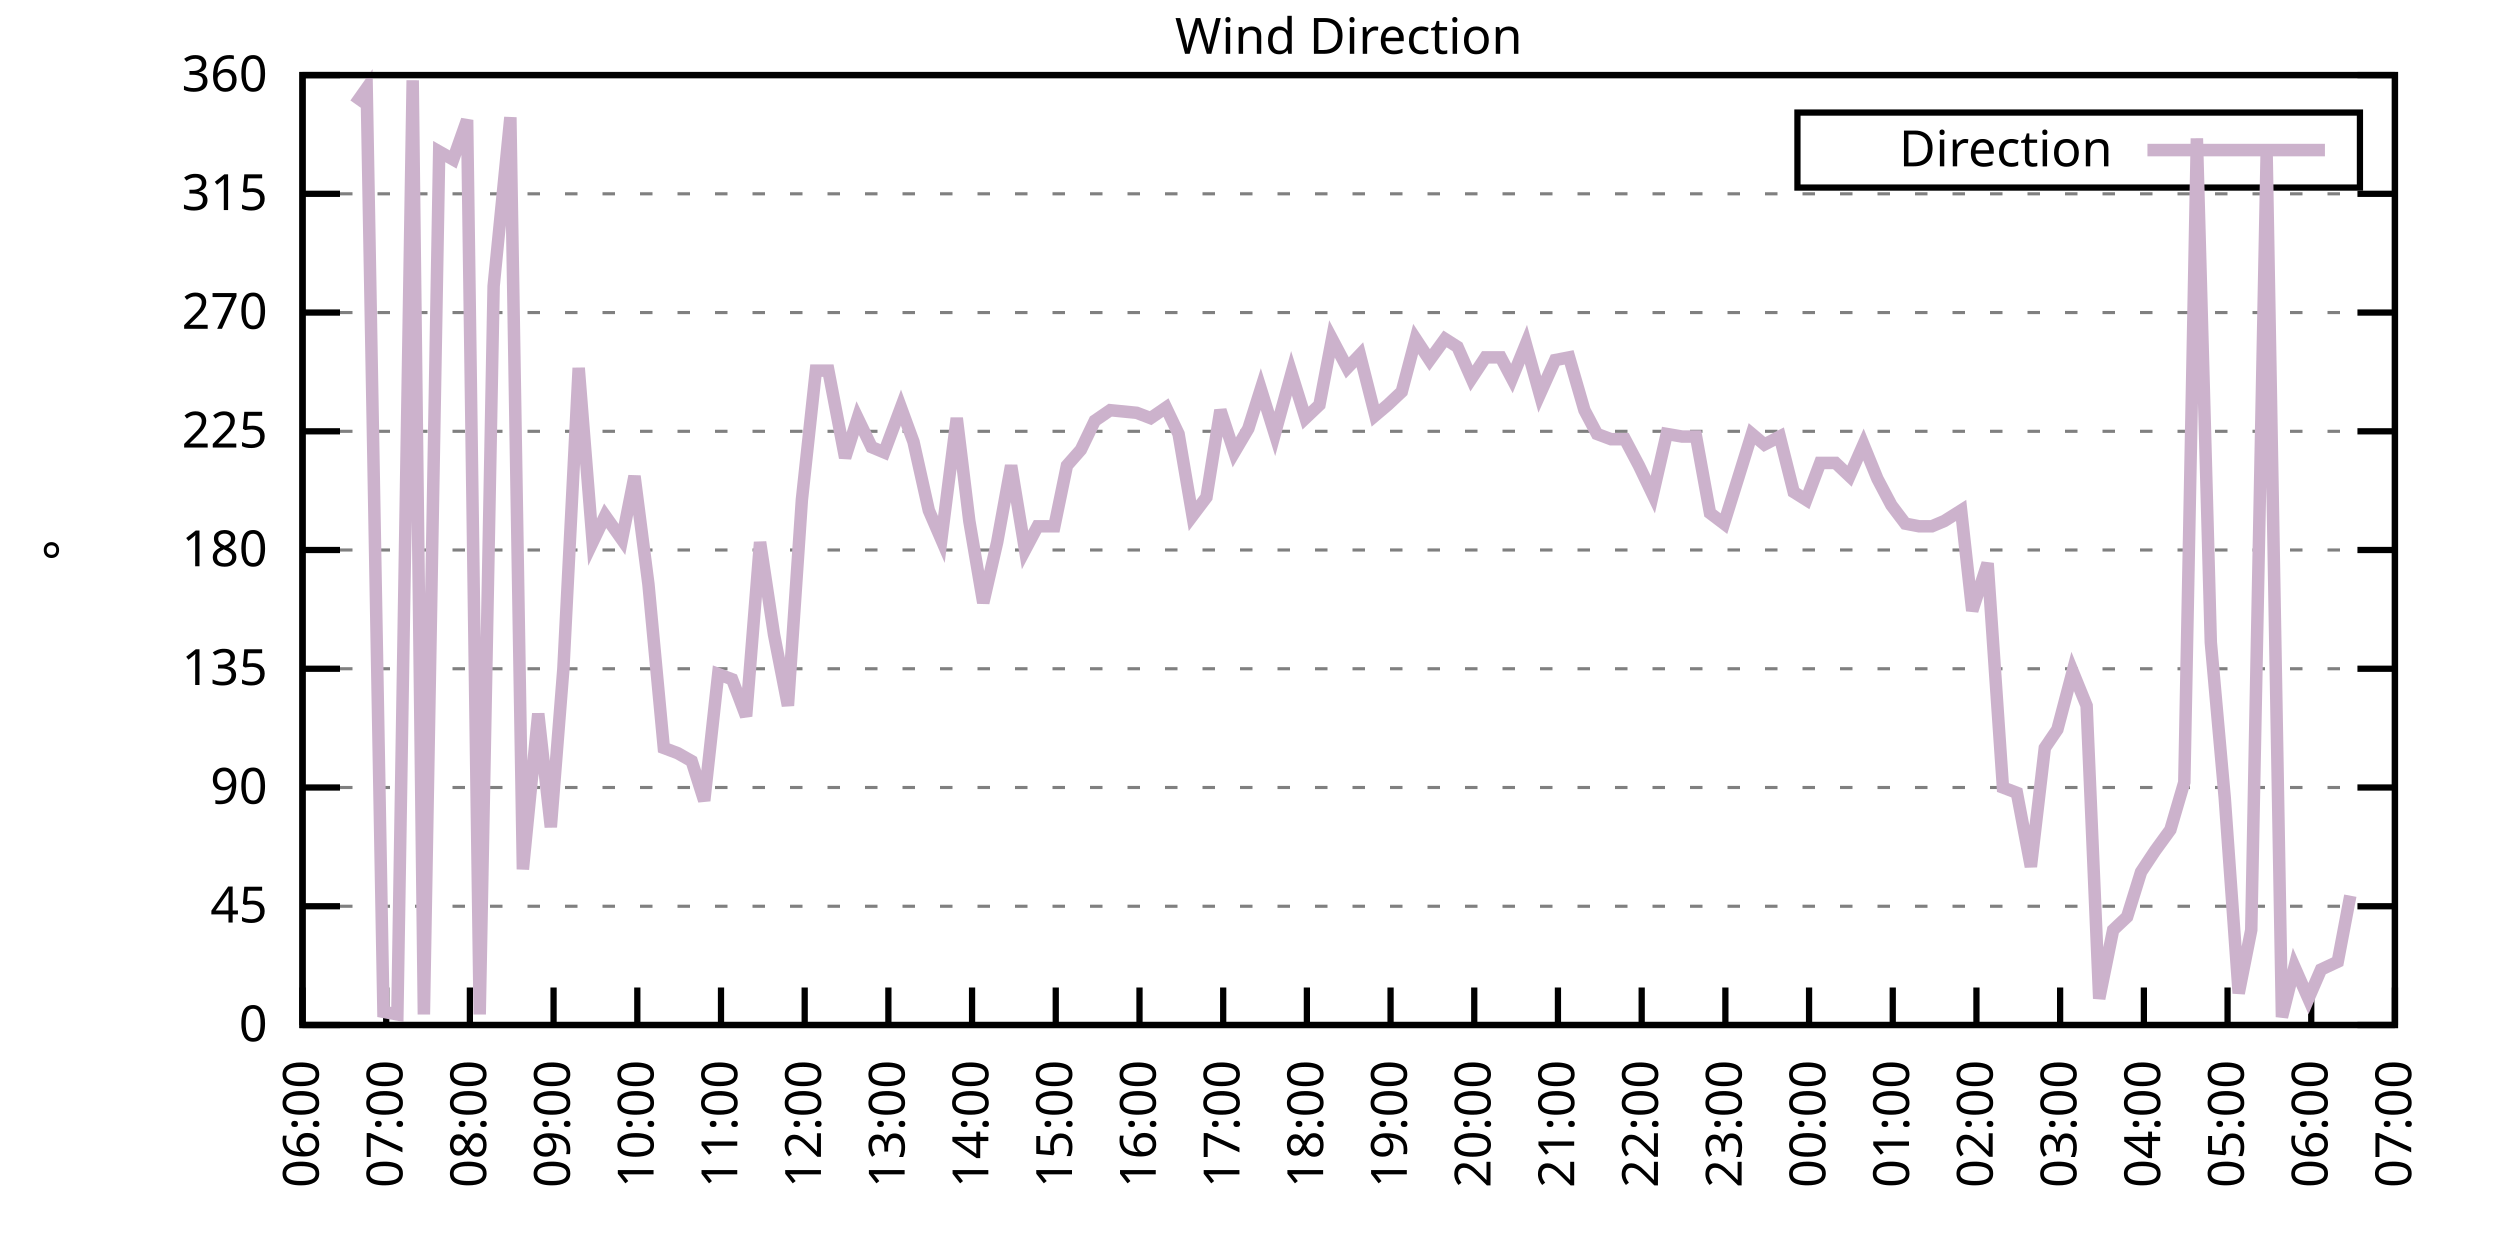
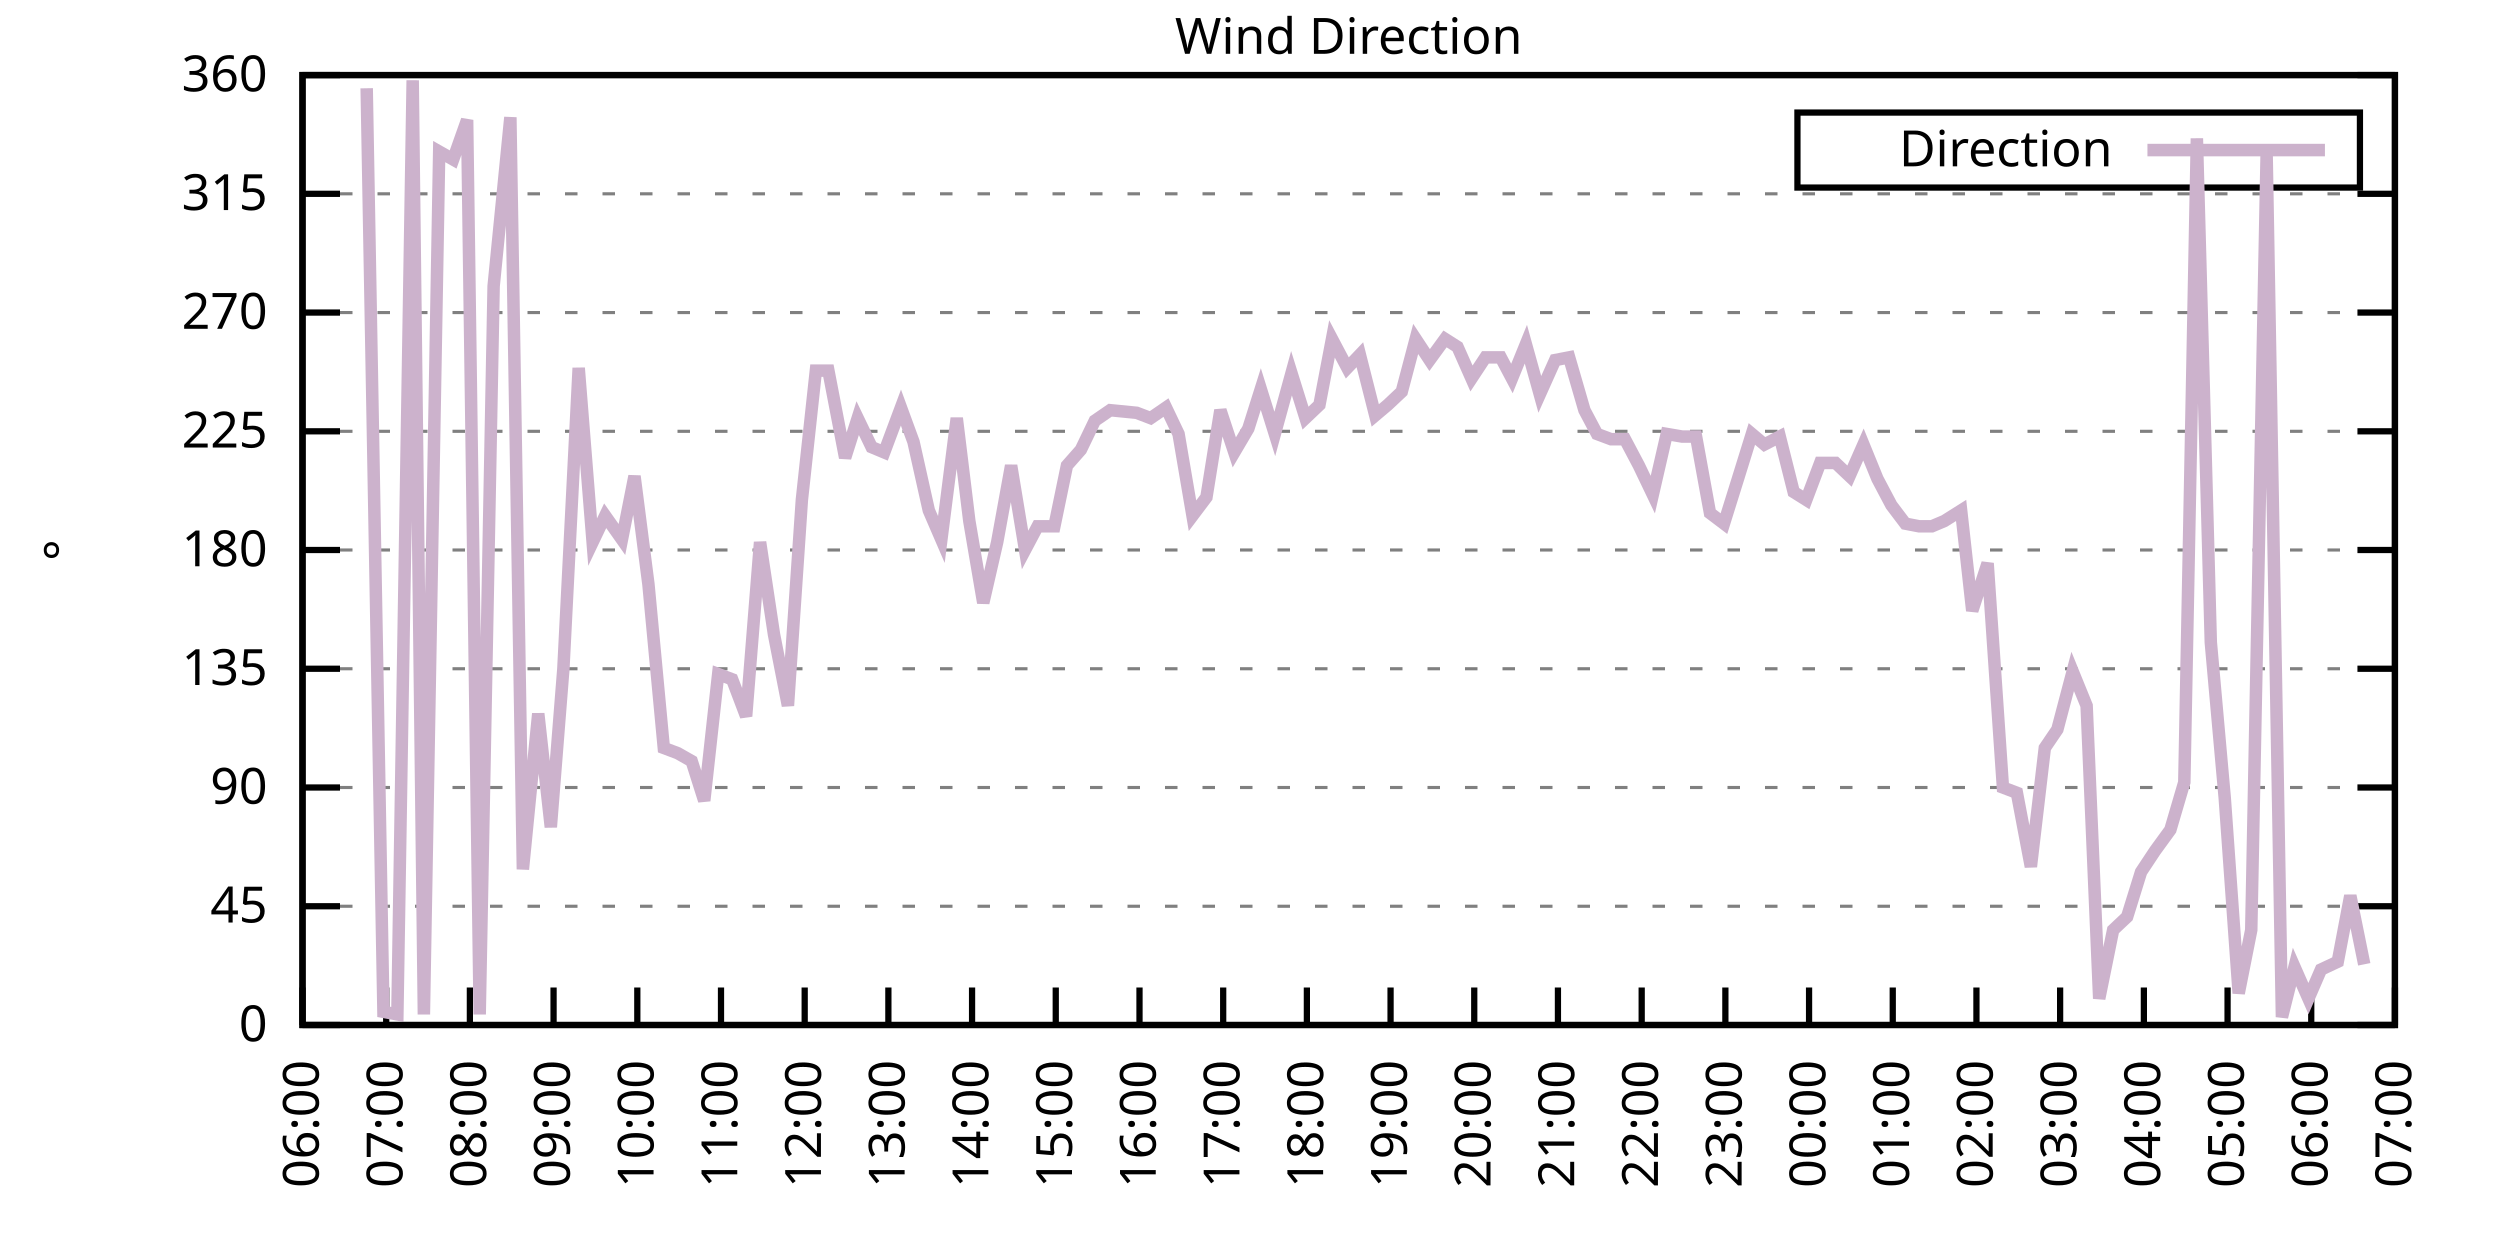
<svg xmlns="http://www.w3.org/2000/svg" xmlns:xlink="http://www.w3.org/1999/xlink" width="400" height="200" viewBox="0 0 400 200">
  <g id="gnuplot_canvas">
    <rect x="0" y="0" width="400" height="200" fill="none" />
    <defs>
      <circle id="gpDot" r="0.5" stroke-width="0.5" stroke="currentColor" />
      <path id="gpPt0" stroke-width="0.333" stroke="currentColor" d="M-1,0 h2 M0,-1 v2" />
      <path id="gpPt1" stroke-width="0.333" stroke="currentColor" d="M-1,-1 L1,1 M1,-1 L-1,1" />
      <path id="gpPt2" stroke-width="0.333" stroke="currentColor" d="M-1,0 L1,0 M0,-1 L0,1 M-1,-1 L1,1 M-1,1 L1,-1" />
      <rect id="gpPt3" stroke-width="0.333" stroke="currentColor" x="-1" y="-1" width="2" height="2" />
      <rect id="gpPt4" stroke-width="0.333" stroke="currentColor" fill="currentColor" x="-1" y="-1" width="2" height="2" />
      <circle id="gpPt5" stroke-width="0.333" stroke="currentColor" cx="0" cy="0" r="1" />
      <use xlink:href="#gpPt5" id="gpPt6" fill="currentColor" stroke="none" />
      <path id="gpPt7" stroke-width="0.333" stroke="currentColor" d="M0,-1.33 L-1.33,0.67 L1.33,0.67 z" />
      <use xlink:href="#gpPt7" id="gpPt8" fill="currentColor" stroke="none" />
      <use xlink:href="#gpPt7" id="gpPt9" stroke="currentColor" transform="rotate(180)" />
      <use xlink:href="#gpPt9" id="gpPt10" fill="currentColor" stroke="none" />
      <use xlink:href="#gpPt3" id="gpPt11" stroke="currentColor" transform="rotate(45)" />
      <use xlink:href="#gpPt11" id="gpPt12" fill="currentColor" stroke="none" />
      <path id="gpPt13" stroke-width="0.333" stroke="currentColor" d="M0,1.330 L1.265,0.411 L0.782,-1.067 L-0.782,-1.076 L-1.265,0.411 z" />
      <use xlink:href="#gpPt13" id="gpPt14" fill="currentColor" stroke="none" />
      <filter id="textbox" filterUnits="objectBoundingBox" x="0" y="0" height="1" width="1">
        <feFlood flood-color="white" flood-opacity="1" result="bgnd" />
        <feComposite in="SourceGraphic" in2="bgnd" operator="atop" />
      </filter>
      <filter id="greybox" filterUnits="objectBoundingBox" x="0" y="0" height="1" width="1">
        <feFlood flood-color="lightgrey" flood-opacity="1" result="grey" />
        <feComposite in="SourceGraphic" in2="grey" operator="atop" />
      </filter>
    </defs>
    <g fill="none" color="white" stroke="currentColor" stroke-width="1.00" stroke-linecap="butt" stroke-linejoin="miter">
</g>
    <g fill="none" color="black" stroke="currentColor" stroke-width="1.00" stroke-linecap="butt" stroke-linejoin="miter">
      <g stroke="none" shape-rendering="crispEdges">
        <polygon fill="rgb(255, 255, 255)" points="48.40,164.00 383.18,164.00 383.18,12.02 48.40,12.02 " />
      </g>
    </g>
    <g fill="none" color="black" stroke="currentColor" stroke-width="1.00" stroke-linecap="butt" stroke-linejoin="miter">
</g>
    <g fill="none" color="black" stroke="black" stroke-width="0.50" stroke-linecap="butt" stroke-linejoin="miter">
</g>
    <g fill="none" color="gray" stroke="currentColor" stroke-width="0.50" stroke-linecap="butt" stroke-linejoin="miter">
      <path stroke="gray" stroke-dasharray="2,4" class="gridline" d="M48.40,164.00 L383.19,164.00  " />
    </g>
    <g fill="none" color="gray" stroke="gray" stroke-width="1.00" stroke-linecap="butt" stroke-linejoin="miter">
</g>
    <g fill="none" color="black" stroke="currentColor" stroke-width="1.00" stroke-linecap="butt" stroke-linejoin="miter">
      <path stroke="black" d="M48.40,164.00 L54.40,164.00 M383.19,164.00 L377.19,164.00  " />
      <g transform="translate(42.80,166.60)" stroke="none" fill="black" font-family="Sans" font-size="8.00" text-anchor="end">
        <text>
          <tspan font-family="Sans"> 0</tspan>
        </text>
      </g>
    </g>
    <g fill="none" color="black" stroke="currentColor" stroke-width="1.00" stroke-linecap="butt" stroke-linejoin="miter">
</g>
    <g fill="none" color="black" stroke="black" stroke-width="0.50" stroke-linecap="butt" stroke-linejoin="miter">
</g>
    <g fill="none" color="gray" stroke="currentColor" stroke-width="0.50" stroke-linecap="butt" stroke-linejoin="miter">
      <path stroke="gray" stroke-dasharray="2,4" class="gridline" d="M48.40,145.00 L383.19,145.00  " />
    </g>
    <g fill="none" color="gray" stroke="gray" stroke-width="1.00" stroke-linecap="butt" stroke-linejoin="miter">
</g>
    <g fill="none" color="black" stroke="currentColor" stroke-width="1.00" stroke-linecap="butt" stroke-linejoin="miter">
      <path stroke="black" d="M48.40,145.00 L54.40,145.00 M383.19,145.00 L377.19,145.00  " />
      <g transform="translate(42.80,147.60)" stroke="none" fill="black" font-family="Sans" font-size="8.00" text-anchor="end">
        <text>
          <tspan font-family="Sans"> 45</tspan>
        </text>
      </g>
    </g>
    <g fill="none" color="black" stroke="currentColor" stroke-width="1.00" stroke-linecap="butt" stroke-linejoin="miter">
</g>
    <g fill="none" color="black" stroke="black" stroke-width="0.50" stroke-linecap="butt" stroke-linejoin="miter">
</g>
    <g fill="none" color="gray" stroke="currentColor" stroke-width="0.50" stroke-linecap="butt" stroke-linejoin="miter">
      <path stroke="gray" stroke-dasharray="2,4" class="gridline" d="M48.40,126.00 L383.19,126.00  " />
    </g>
    <g fill="none" color="gray" stroke="gray" stroke-width="1.00" stroke-linecap="butt" stroke-linejoin="miter">
</g>
    <g fill="none" color="black" stroke="currentColor" stroke-width="1.00" stroke-linecap="butt" stroke-linejoin="miter">
      <path stroke="black" d="M48.40,126.00 L54.40,126.00 M383.19,126.00 L377.19,126.00  " />
      <g transform="translate(42.80,128.60)" stroke="none" fill="black" font-family="Sans" font-size="8.00" text-anchor="end">
        <text>
          <tspan font-family="Sans"> 90</tspan>
        </text>
      </g>
    </g>
    <g fill="none" color="black" stroke="currentColor" stroke-width="1.00" stroke-linecap="butt" stroke-linejoin="miter">
</g>
    <g fill="none" color="black" stroke="black" stroke-width="0.50" stroke-linecap="butt" stroke-linejoin="miter">
</g>
    <g fill="none" color="gray" stroke="currentColor" stroke-width="0.50" stroke-linecap="butt" stroke-linejoin="miter">
      <path stroke="gray" stroke-dasharray="2,4" class="gridline" d="M48.40,107.00 L383.19,107.00  " />
    </g>
    <g fill="none" color="gray" stroke="gray" stroke-width="1.00" stroke-linecap="butt" stroke-linejoin="miter">
</g>
    <g fill="none" color="black" stroke="currentColor" stroke-width="1.00" stroke-linecap="butt" stroke-linejoin="miter">
      <path stroke="black" d="M48.40,107.00 L54.40,107.00 M383.19,107.00 L377.19,107.00  " />
      <g transform="translate(42.80,109.60)" stroke="none" fill="black" font-family="Sans" font-size="8.00" text-anchor="end">
        <text>
          <tspan font-family="Sans"> 135</tspan>
        </text>
      </g>
    </g>
    <g fill="none" color="black" stroke="currentColor" stroke-width="1.00" stroke-linecap="butt" stroke-linejoin="miter">
</g>
    <g fill="none" color="black" stroke="black" stroke-width="0.50" stroke-linecap="butt" stroke-linejoin="miter">
</g>
    <g fill="none" color="gray" stroke="currentColor" stroke-width="0.50" stroke-linecap="butt" stroke-linejoin="miter">
      <path stroke="gray" stroke-dasharray="2,4" class="gridline" d="M48.40,88.00 L383.19,88.00  " />
    </g>
    <g fill="none" color="gray" stroke="gray" stroke-width="1.00" stroke-linecap="butt" stroke-linejoin="miter">
</g>
    <g fill="none" color="black" stroke="currentColor" stroke-width="1.00" stroke-linecap="butt" stroke-linejoin="miter">
      <path stroke="black" d="M48.40,88.00 L54.40,88.00 M383.19,88.00 L377.19,88.00  " />
      <g transform="translate(42.80,90.60)" stroke="none" fill="black" font-family="Sans" font-size="8.00" text-anchor="end">
        <text>
          <tspan font-family="Sans"> 180</tspan>
        </text>
      </g>
    </g>
    <g fill="none" color="black" stroke="currentColor" stroke-width="1.00" stroke-linecap="butt" stroke-linejoin="miter">
</g>
    <g fill="none" color="black" stroke="black" stroke-width="0.50" stroke-linecap="butt" stroke-linejoin="miter">
</g>
    <g fill="none" color="gray" stroke="currentColor" stroke-width="0.50" stroke-linecap="butt" stroke-linejoin="miter">
      <path stroke="gray" stroke-dasharray="2,4" class="gridline" d="M48.40,69.01 L383.19,69.01  " />
    </g>
    <g fill="none" color="gray" stroke="gray" stroke-width="1.00" stroke-linecap="butt" stroke-linejoin="miter">
</g>
    <g fill="none" color="black" stroke="currentColor" stroke-width="1.00" stroke-linecap="butt" stroke-linejoin="miter">
      <path stroke="black" d="M48.40,69.01 L54.40,69.01 M383.19,69.01 L377.19,69.01  " />
      <g transform="translate(42.80,71.61)" stroke="none" fill="black" font-family="Sans" font-size="8.00" text-anchor="end">
        <text>
          <tspan font-family="Sans"> 225</tspan>
        </text>
      </g>
    </g>
    <g fill="none" color="black" stroke="currentColor" stroke-width="1.00" stroke-linecap="butt" stroke-linejoin="miter">
</g>
    <g fill="none" color="black" stroke="black" stroke-width="0.50" stroke-linecap="butt" stroke-linejoin="miter">
</g>
    <g fill="none" color="gray" stroke="currentColor" stroke-width="0.50" stroke-linecap="butt" stroke-linejoin="miter">
      <path stroke="gray" stroke-dasharray="2,4" class="gridline" d="M48.40,50.01 L383.19,50.01  " />
    </g>
    <g fill="none" color="gray" stroke="gray" stroke-width="1.00" stroke-linecap="butt" stroke-linejoin="miter">
</g>
    <g fill="none" color="black" stroke="currentColor" stroke-width="1.00" stroke-linecap="butt" stroke-linejoin="miter">
      <path stroke="black" d="M48.40,50.01 L54.40,50.01 M383.19,50.01 L377.19,50.01  " />
      <g transform="translate(42.80,52.61)" stroke="none" fill="black" font-family="Sans" font-size="8.00" text-anchor="end">
        <text>
          <tspan font-family="Sans"> 270</tspan>
        </text>
      </g>
    </g>
    <g fill="none" color="black" stroke="currentColor" stroke-width="1.00" stroke-linecap="butt" stroke-linejoin="miter">
</g>
    <g fill="none" color="black" stroke="black" stroke-width="0.50" stroke-linecap="butt" stroke-linejoin="miter">
</g>
    <g fill="none" color="gray" stroke="currentColor" stroke-width="0.50" stroke-linecap="butt" stroke-linejoin="miter">
      <path stroke="gray" stroke-dasharray="2,4" class="gridline" d="M48.40,31.01 L383.19,31.01  " />
    </g>
    <g fill="none" color="gray" stroke="gray" stroke-width="1.00" stroke-linecap="butt" stroke-linejoin="miter">
</g>
    <g fill="none" color="black" stroke="currentColor" stroke-width="1.00" stroke-linecap="butt" stroke-linejoin="miter">
      <path stroke="black" d="M48.40,31.01 L54.40,31.01 M383.19,31.01 L377.19,31.01  " />
      <g transform="translate(42.80,33.61)" stroke="none" fill="black" font-family="Sans" font-size="8.00" text-anchor="end">
        <text>
          <tspan font-family="Sans"> 315</tspan>
        </text>
      </g>
    </g>
    <g fill="none" color="black" stroke="currentColor" stroke-width="1.00" stroke-linecap="butt" stroke-linejoin="miter">
</g>
    <g fill="none" color="black" stroke="black" stroke-width="0.50" stroke-linecap="butt" stroke-linejoin="miter">
</g>
    <g fill="none" color="gray" stroke="currentColor" stroke-width="0.50" stroke-linecap="butt" stroke-linejoin="miter">
      <path stroke="gray" stroke-dasharray="2,4" class="gridline" d="M48.40,12.01 L383.19,12.01  " />
    </g>
    <g fill="none" color="gray" stroke="gray" stroke-width="1.00" stroke-linecap="butt" stroke-linejoin="miter">
</g>
    <g fill="none" color="black" stroke="currentColor" stroke-width="1.00" stroke-linecap="butt" stroke-linejoin="miter">
      <path stroke="black" d="M48.40,12.01 L54.40,12.01 M383.19,12.01 L377.19,12.01  " />
      <g transform="translate(42.80,14.61)" stroke="none" fill="black" font-family="Sans" font-size="8.00" text-anchor="end">
        <text>
          <tspan font-family="Sans"> 360</tspan>
        </text>
      </g>
    </g>
    <g fill="none" color="black" stroke="currentColor" stroke-width="1.00" stroke-linecap="butt" stroke-linejoin="miter">
      <path stroke="black" d="M48.40,164.00 L48.40,158.00  " />
      <g transform="translate(51.00,169.60) rotate(270.00)" stroke="none" fill="black" font-family="Sans" font-size="8.00" text-anchor="end">
        <text>
          <tspan font-family="Sans">06:00</tspan>
        </text>
      </g>
    </g>
    <g fill="none" color="black" stroke="currentColor" stroke-width="1.00" stroke-linecap="butt" stroke-linejoin="miter">
      <path stroke="black" d="M61.79,164.00 L61.79,158.00  " />
      <g transform="translate(64.39,169.60) rotate(270.00)" stroke="none" fill="black" font-family="Sans" font-size="8.00" text-anchor="end">
        <text>
          <tspan font-family="Sans">07:00</tspan>
        </text>
      </g>
    </g>
    <g fill="none" color="black" stroke="currentColor" stroke-width="1.00" stroke-linecap="butt" stroke-linejoin="miter">
      <path stroke="black" d="M75.18,164.00 L75.18,158.00  " />
      <g transform="translate(77.78,169.60) rotate(270.00)" stroke="none" fill="black" font-family="Sans" font-size="8.00" text-anchor="end">
        <text>
          <tspan font-family="Sans">08:00</tspan>
        </text>
      </g>
    </g>
    <g fill="none" color="black" stroke="currentColor" stroke-width="1.00" stroke-linecap="butt" stroke-linejoin="miter">
      <path stroke="black" d="M88.57,164.00 L88.57,158.00  " />
      <g transform="translate(91.17,169.60) rotate(270.00)" stroke="none" fill="black" font-family="Sans" font-size="8.00" text-anchor="end">
        <text>
          <tspan font-family="Sans">09:00</tspan>
        </text>
      </g>
    </g>
    <g fill="none" color="black" stroke="currentColor" stroke-width="1.00" stroke-linecap="butt" stroke-linejoin="miter">
      <path stroke="black" d="M101.97,164.00 L101.97,158.00  " />
      <g transform="translate(104.57,169.60) rotate(270.00)" stroke="none" fill="black" font-family="Sans" font-size="8.00" text-anchor="end">
        <text>
          <tspan font-family="Sans">10:00</tspan>
        </text>
      </g>
    </g>
    <g fill="none" color="black" stroke="currentColor" stroke-width="1.00" stroke-linecap="butt" stroke-linejoin="miter">
      <path stroke="black" d="M115.36,164.00 L115.36,158.00  " />
      <g transform="translate(117.96,169.60) rotate(270.00)" stroke="none" fill="black" font-family="Sans" font-size="8.00" text-anchor="end">
        <text>
          <tspan font-family="Sans">11:00</tspan>
        </text>
      </g>
    </g>
    <g fill="none" color="black" stroke="currentColor" stroke-width="1.00" stroke-linecap="butt" stroke-linejoin="miter">
      <path stroke="black" d="M128.75,164.00 L128.75,158.00  " />
      <g transform="translate(131.35,169.60) rotate(270.00)" stroke="none" fill="black" font-family="Sans" font-size="8.00" text-anchor="end">
        <text>
          <tspan font-family="Sans">12:00</tspan>
        </text>
      </g>
    </g>
    <g fill="none" color="black" stroke="currentColor" stroke-width="1.00" stroke-linecap="butt" stroke-linejoin="miter">
      <path stroke="black" d="M142.14,164.00 L142.14,158.00  " />
      <g transform="translate(144.74,169.60) rotate(270.00)" stroke="none" fill="black" font-family="Sans" font-size="8.00" text-anchor="end">
        <text>
          <tspan font-family="Sans">13:00</tspan>
        </text>
      </g>
    </g>
    <g fill="none" color="black" stroke="currentColor" stroke-width="1.00" stroke-linecap="butt" stroke-linejoin="miter">
      <path stroke="black" d="M155.53,164.00 L155.53,158.00  " />
      <g transform="translate(158.13,169.60) rotate(270.00)" stroke="none" fill="black" font-family="Sans" font-size="8.00" text-anchor="end">
        <text>
          <tspan font-family="Sans">14:00</tspan>
        </text>
      </g>
    </g>
    <g fill="none" color="black" stroke="currentColor" stroke-width="1.00" stroke-linecap="butt" stroke-linejoin="miter">
      <path stroke="black" d="M168.92,164.00 L168.92,158.00  " />
      <g transform="translate(171.52,169.60) rotate(270.00)" stroke="none" fill="black" font-family="Sans" font-size="8.00" text-anchor="end">
        <text>
          <tspan font-family="Sans">15:00</tspan>
        </text>
      </g>
    </g>
    <g fill="none" color="black" stroke="currentColor" stroke-width="1.00" stroke-linecap="butt" stroke-linejoin="miter">
      <path stroke="black" d="M182.32,164.00 L182.32,158.00  " />
      <g transform="translate(184.92,169.60) rotate(270.00)" stroke="none" fill="black" font-family="Sans" font-size="8.00" text-anchor="end">
        <text>
          <tspan font-family="Sans">16:00</tspan>
        </text>
      </g>
    </g>
    <g fill="none" color="black" stroke="currentColor" stroke-width="1.00" stroke-linecap="butt" stroke-linejoin="miter">
      <path stroke="black" d="M195.71,164.00 L195.71,158.00  " />
      <g transform="translate(198.31,169.60) rotate(270.00)" stroke="none" fill="black" font-family="Sans" font-size="8.00" text-anchor="end">
        <text>
          <tspan font-family="Sans">17:00</tspan>
        </text>
      </g>
    </g>
    <g fill="none" color="black" stroke="currentColor" stroke-width="1.00" stroke-linecap="butt" stroke-linejoin="miter">
      <path stroke="black" d="M209.10,164.00 L209.10,158.00  " />
      <g transform="translate(211.70,169.60) rotate(270.00)" stroke="none" fill="black" font-family="Sans" font-size="8.00" text-anchor="end">
        <text>
          <tspan font-family="Sans">18:00</tspan>
        </text>
      </g>
    </g>
    <g fill="none" color="black" stroke="currentColor" stroke-width="1.00" stroke-linecap="butt" stroke-linejoin="miter">
      <path stroke="black" d="M222.49,164.00 L222.49,158.00  " />
      <g transform="translate(225.09,169.60) rotate(270.00)" stroke="none" fill="black" font-family="Sans" font-size="8.00" text-anchor="end">
        <text>
          <tspan font-family="Sans">19:00</tspan>
        </text>
      </g>
    </g>
    <g fill="none" color="black" stroke="currentColor" stroke-width="1.00" stroke-linecap="butt" stroke-linejoin="miter">
      <path stroke="black" d="M235.88,164.00 L235.88,158.00  " />
      <g transform="translate(238.48,169.60) rotate(270.00)" stroke="none" fill="black" font-family="Sans" font-size="8.00" text-anchor="end">
        <text>
          <tspan font-family="Sans">20:00</tspan>
        </text>
      </g>
    </g>
    <g fill="none" color="black" stroke="currentColor" stroke-width="1.00" stroke-linecap="butt" stroke-linejoin="miter">
      <path stroke="black" d="M249.27,164.00 L249.27,158.00  " />
      <g transform="translate(251.87,169.60) rotate(270.00)" stroke="none" fill="black" font-family="Sans" font-size="8.00" text-anchor="end">
        <text>
          <tspan font-family="Sans">21:00</tspan>
        </text>
      </g>
    </g>
    <g fill="none" color="black" stroke="currentColor" stroke-width="1.00" stroke-linecap="butt" stroke-linejoin="miter">
      <path stroke="black" d="M262.67,164.00 L262.67,158.00  " />
      <g transform="translate(265.27,169.60) rotate(270.00)" stroke="none" fill="black" font-family="Sans" font-size="8.00" text-anchor="end">
        <text>
          <tspan font-family="Sans">22:00</tspan>
        </text>
      </g>
    </g>
    <g fill="none" color="black" stroke="currentColor" stroke-width="1.00" stroke-linecap="butt" stroke-linejoin="miter">
      <path stroke="black" d="M276.06,164.00 L276.06,158.00  " />
      <g transform="translate(278.66,169.60) rotate(270.00)" stroke="none" fill="black" font-family="Sans" font-size="8.00" text-anchor="end">
        <text>
          <tspan font-family="Sans">23:00</tspan>
        </text>
      </g>
    </g>
    <g fill="none" color="black" stroke="currentColor" stroke-width="1.00" stroke-linecap="butt" stroke-linejoin="miter">
      <path stroke="black" d="M289.45,164.00 L289.45,158.00  " />
      <g transform="translate(292.05,169.60) rotate(270.00)" stroke="none" fill="black" font-family="Sans" font-size="8.00" text-anchor="end">
        <text>
          <tspan font-family="Sans">00:00</tspan>
        </text>
      </g>
    </g>
    <g fill="none" color="black" stroke="currentColor" stroke-width="1.00" stroke-linecap="butt" stroke-linejoin="miter">
      <path stroke="black" d="M302.84,164.00 L302.84,158.00  " />
      <g transform="translate(305.44,169.60) rotate(270.00)" stroke="none" fill="black" font-family="Sans" font-size="8.00" text-anchor="end">
        <text>
          <tspan font-family="Sans">01:00</tspan>
        </text>
      </g>
    </g>
    <g fill="none" color="black" stroke="currentColor" stroke-width="1.00" stroke-linecap="butt" stroke-linejoin="miter">
      <path stroke="black" d="M316.23,164.00 L316.23,158.00  " />
      <g transform="translate(318.83,169.60) rotate(270.00)" stroke="none" fill="black" font-family="Sans" font-size="8.00" text-anchor="end">
        <text>
          <tspan font-family="Sans">02:00</tspan>
        </text>
      </g>
    </g>
    <g fill="none" color="black" stroke="currentColor" stroke-width="1.00" stroke-linecap="butt" stroke-linejoin="miter">
      <path stroke="black" d="M329.62,164.00 L329.62,158.00  " />
      <g transform="translate(332.22,169.60) rotate(270.00)" stroke="none" fill="black" font-family="Sans" font-size="8.00" text-anchor="end">
        <text>
          <tspan font-family="Sans">03:00</tspan>
        </text>
      </g>
    </g>
    <g fill="none" color="black" stroke="currentColor" stroke-width="1.00" stroke-linecap="butt" stroke-linejoin="miter">
      <path stroke="black" d="M343.02,164.00 L343.02,158.00  " />
      <g transform="translate(345.62,169.60) rotate(270.00)" stroke="none" fill="black" font-family="Sans" font-size="8.00" text-anchor="end">
        <text>
          <tspan font-family="Sans">04:00</tspan>
        </text>
      </g>
    </g>
    <g fill="none" color="black" stroke="currentColor" stroke-width="1.00" stroke-linecap="butt" stroke-linejoin="miter">
      <path stroke="black" d="M356.41,164.00 L356.41,158.00  " />
      <g transform="translate(359.01,169.60) rotate(270.00)" stroke="none" fill="black" font-family="Sans" font-size="8.00" text-anchor="end">
        <text>
          <tspan font-family="Sans">05:00</tspan>
        </text>
      </g>
    </g>
    <g fill="none" color="black" stroke="currentColor" stroke-width="1.00" stroke-linecap="butt" stroke-linejoin="miter">
      <path stroke="black" d="M369.80,164.00 L369.80,158.00  " />
      <g transform="translate(372.40,169.60) rotate(270.00)" stroke="none" fill="black" font-family="Sans" font-size="8.00" text-anchor="end">
        <text>
          <tspan font-family="Sans">06:00</tspan>
        </text>
      </g>
    </g>
    <g fill="none" color="black" stroke="currentColor" stroke-width="1.00" stroke-linecap="butt" stroke-linejoin="miter">
      <path stroke="black" d="M383.19,164.00 L383.19,158.00  " />
      <g transform="translate(385.79,169.60) rotate(270.00)" stroke="none" fill="black" font-family="Sans" font-size="8.00" text-anchor="end">
        <text>
          <tspan font-family="Sans">07:00</tspan>
        </text>
      </g>
    </g>
    <g fill="none" color="black" stroke="currentColor" stroke-width="1.00" stroke-linecap="butt" stroke-linejoin="miter">
</g>
    <g fill="none" color="black" stroke="currentColor" stroke-width="1.00" stroke-linecap="butt" stroke-linejoin="miter">
      <path stroke="black" d="M48.40,12.01 L48.40,164.00 L383.19,164.00 L383.19,12.01 L48.40,12.01 Z  " />
    </g>
    <g fill="none" color="black" stroke="currentColor" stroke-width="1.00" stroke-linecap="butt" stroke-linejoin="miter">
</g>
    <g fill="none" color="black" stroke="currentColor" stroke-width="1.00" stroke-linecap="butt" stroke-linejoin="miter">
      <path stroke="black" d="M287.59,30.01 L287.59,18.01 L377.59,18.01 L377.59,30.01 L287.59,30.01 Z  " />
    </g>
    <g id="Wind_direction_plot_1">
      <g fill="none" color="white" stroke="black" stroke-width="2.00" stroke-linecap="butt" stroke-linejoin="miter">
</g>
      <g fill="none" color="black" stroke="currentColor" stroke-width="2.00" stroke-linecap="butt" stroke-linejoin="miter">
        <g transform="translate(337.99,26.61)" stroke="none" fill="black" font-family="Sans" font-size="8.00" text-anchor="end">
          <text>
            <tspan font-family="Sans">Direction</tspan>
          </text>
        </g>
      </g>
      <g fill="none" color="black" stroke="currentColor" stroke-width="2.00" stroke-linecap="butt" stroke-linejoin="miter">
-         <path stroke="rgb(204, 178, 204)" d="M343.59,24.01 L371.99,24.01 M56.88,16.65 L58.67,14.12 L61.35,161.89 L63.58,162.31 L66.03,12.85 L67.82,162.31   L70.27,24.25 L72.50,25.52 L74.74,19.19 L76.75,162.31 L78.98,45.79 L81.66,18.77 L83.66,139.09 L86.12,114.18   L88.13,132.34 L90.14,107.00 L92.59,58.87 L94.82,86.74 L96.83,82.52 L99.51,86.32 L101.52,76.18 L103.75,93.49   L106.21,119.67 L108.44,120.51 L110.67,121.78 L112.68,128.11 L114.91,107.85 L117.14,108.69 L119.38,114.60 L121.61,86.74   L123.84,101.52 L126.07,112.91 L128.30,79.98 L130.54,59.30 L132.54,59.30 L135.22,73.23 L137.23,66.90 L139.46,71.54   L141.47,72.38 L144.15,65.21 L146.16,70.70 L148.61,81.67 L150.62,86.32 L153.08,66.90 L155.09,83.36 L157.32,96.45   L159.55,86.74 L161.78,74.49 L164.01,88.00 L166.02,84.21 L168.70,84.21 L170.71,74.49 L172.94,71.96 L175.17,67.32   L177.63,65.63 L181.87,66.05 L184.10,66.90 L186.56,65.21 L188.57,69.43 L190.80,82.52 L193.03,79.56 L195.26,65.63   L197.49,72.38 L199.73,68.58 L201.73,62.25 L203.97,69.43 L206.64,59.72 L208.88,66.90 L211.11,64.78 L213.12,54.23   L215.57,58.87 L217.58,56.76 L220.04,66.47 L222.04,64.78 L224.28,62.67 L226.51,54.23 L228.74,57.61 L231.20,54.23   L233.20,55.50 L235.44,60.56 L237.67,57.18 L240.12,57.18 L241.91,60.56 L244.14,55.07 L246.37,63.10 L248.83,57.61   L251.06,57.18 L253.51,65.63 L255.52,69.43 L257.76,70.27 L259.99,70.27 L262.22,74.49 L264.45,79.14 L266.68,69.43   L269.14,69.85 L271.37,69.85 L273.60,82.09 L275.83,83.78 L278.07,76.61 L280.30,69.43 L282.31,71.12 L284.76,69.85   L286.99,78.72 L289.00,79.98 L291.23,74.07 L293.69,74.07 L295.92,76.18 L298.15,71.12 L300.39,76.61 L302.62,80.83   L304.85,83.78 L307.08,84.21 L309.09,84.21 L311.10,83.36 L313.78,81.67 L315.56,97.72 L318.02,90.12 L320.47,126.00   L322.70,126.85 L324.94,138.67 L327.17,119.67 L329.18,116.71 L331.63,107.43 L333.86,112.91 L335.87,159.78 L338.10,148.80   L340.34,146.69 L342.57,139.51 L344.80,136.14 L347.26,132.76 L349.49,125.16 L351.50,22.14 L353.73,102.78 L355.96,127.69   L358.19,158.93 L360.20,148.80 L362.66,24.68 L365.11,162.73 L367.12,154.71 L369.35,159.78 L371.36,155.13 L374.04,153.87   L376.05,143.31  " />
+         <path stroke="rgb(204, 178, 204)" d="M343.59,24.01 L371.99,24.01 M58.67,14.12 L61.35,161.89 L63.58,162.31 L66.03,12.85 L67.82,162.31 L70.27,24.25   L72.50,25.52 L74.74,19.19 L76.75,162.31 L78.98,45.79 L81.66,18.77 L83.66,139.09 L86.12,114.18 L88.13,132.34   L90.14,107.00 L92.59,58.87 L94.82,86.74 L96.83,82.52 L99.51,86.32 L101.52,76.18 L103.75,93.49 L106.21,119.67   L108.44,120.51 L110.67,121.78 L112.68,128.11 L114.91,107.85 L117.14,108.69 L119.38,114.60 L121.61,86.74 L123.84,101.52   L126.07,112.91 L128.30,79.98 L130.54,59.30 L132.54,59.30 L135.22,73.23 L137.23,66.90 L139.46,71.54 L141.47,72.38   L144.15,65.21 L146.16,70.70 L148.61,81.67 L150.62,86.32 L153.08,66.90 L155.09,83.36 L157.32,96.45 L159.55,86.74   L161.78,74.49 L164.01,88.00 L166.02,84.21 L168.70,84.21 L170.71,74.49 L172.94,71.96 L175.17,67.32 L177.63,65.63   L181.87,66.05 L184.10,66.90 L186.56,65.21 L188.57,69.43 L190.80,82.52 L193.03,79.56 L195.26,65.63 L197.49,72.38   L199.73,68.58 L201.73,62.25 L203.97,69.43 L206.64,59.72 L208.88,66.90 L211.11,64.78 L213.12,54.23 L215.57,58.87   L217.58,56.76 L220.04,66.47 L222.04,64.78 L224.28,62.67 L226.51,54.23 L228.74,57.61 L231.20,54.23 L233.20,55.50   L235.44,60.56 L237.67,57.18 L240.12,57.18 L241.91,60.56 L244.14,55.07 L246.37,63.10 L248.83,57.61 L251.06,57.18   L253.51,65.63 L255.52,69.43 L257.76,70.27 L259.99,70.27 L262.22,74.49 L264.45,79.14 L266.68,69.43 L269.14,69.85   L271.37,69.85 L273.60,82.09 L275.83,83.78 L278.07,76.61 L280.30,69.43 L282.31,71.12 L284.76,69.85 L286.99,78.72   L289.00,79.98 L291.23,74.07 L293.69,74.07 L295.92,76.18 L298.15,71.12 L300.39,76.61 L302.62,80.83 L304.85,83.78   L307.08,84.21 L309.09,84.21 L311.10,83.36 L313.78,81.67 L315.56,97.72 L318.02,90.12 L320.47,126.00 L322.70,126.85   L324.94,138.67 L327.17,119.67 L329.18,116.71 L331.63,107.43 L333.86,112.91 L335.87,159.78 L338.10,148.80 L340.34,146.69   L342.57,139.51 L344.80,136.14 L347.26,132.76 L349.49,125.16 L351.50,22.14 L353.73,102.78 L355.96,127.69 L358.19,158.93   L360.20,148.80 L362.66,24.68 L365.11,162.73 L367.12,154.71 L369.35,159.78 L371.36,155.13 L374.04,153.87 L376.05,143.31   L378.28,154.29  " />
      </g>
    </g>
    <g fill="none" color="black" stroke="currentColor" stroke-width="2.00" stroke-linecap="butt" stroke-linejoin="miter">
</g>
    <g fill="none" color="black" stroke="black" stroke-width="1.00" stroke-linecap="butt" stroke-linejoin="miter">
</g>
    <g fill="none" color="black" stroke="currentColor" stroke-width="1.00" stroke-linecap="butt" stroke-linejoin="miter">
      <path stroke="black" d="M48.40,12.01 L48.40,164.00 L383.19,164.00 L383.19,12.01 L48.40,12.01 Z  " />
      <g transform="translate(12.80,88.01) rotate(270.00)" stroke="none" fill="black" font-family="Sans" font-size="8.00" text-anchor="middle">
        <text>
          <tspan font-family="Sans">°</tspan>
        </text>
      </g>
    </g>
    <g fill="none" color="black" stroke="currentColor" stroke-width="1.00" stroke-linecap="butt" stroke-linejoin="miter">
</g>
    <g fill="none" color="black" stroke="currentColor" stroke-width="1.00" stroke-linecap="butt" stroke-linejoin="miter">
      <g transform="translate(215.79,8.61)" stroke="none" fill="black" font-family="Sans" font-size="8.00" text-anchor="middle">
        <text>
          <tspan font-family="Sans">Wind Direction</tspan>
        </text>
      </g>
    </g>
    <g fill="none" color="black" stroke="currentColor" stroke-width="1.00" stroke-linecap="butt" stroke-linejoin="miter">
</g>
  </g>
</svg>
